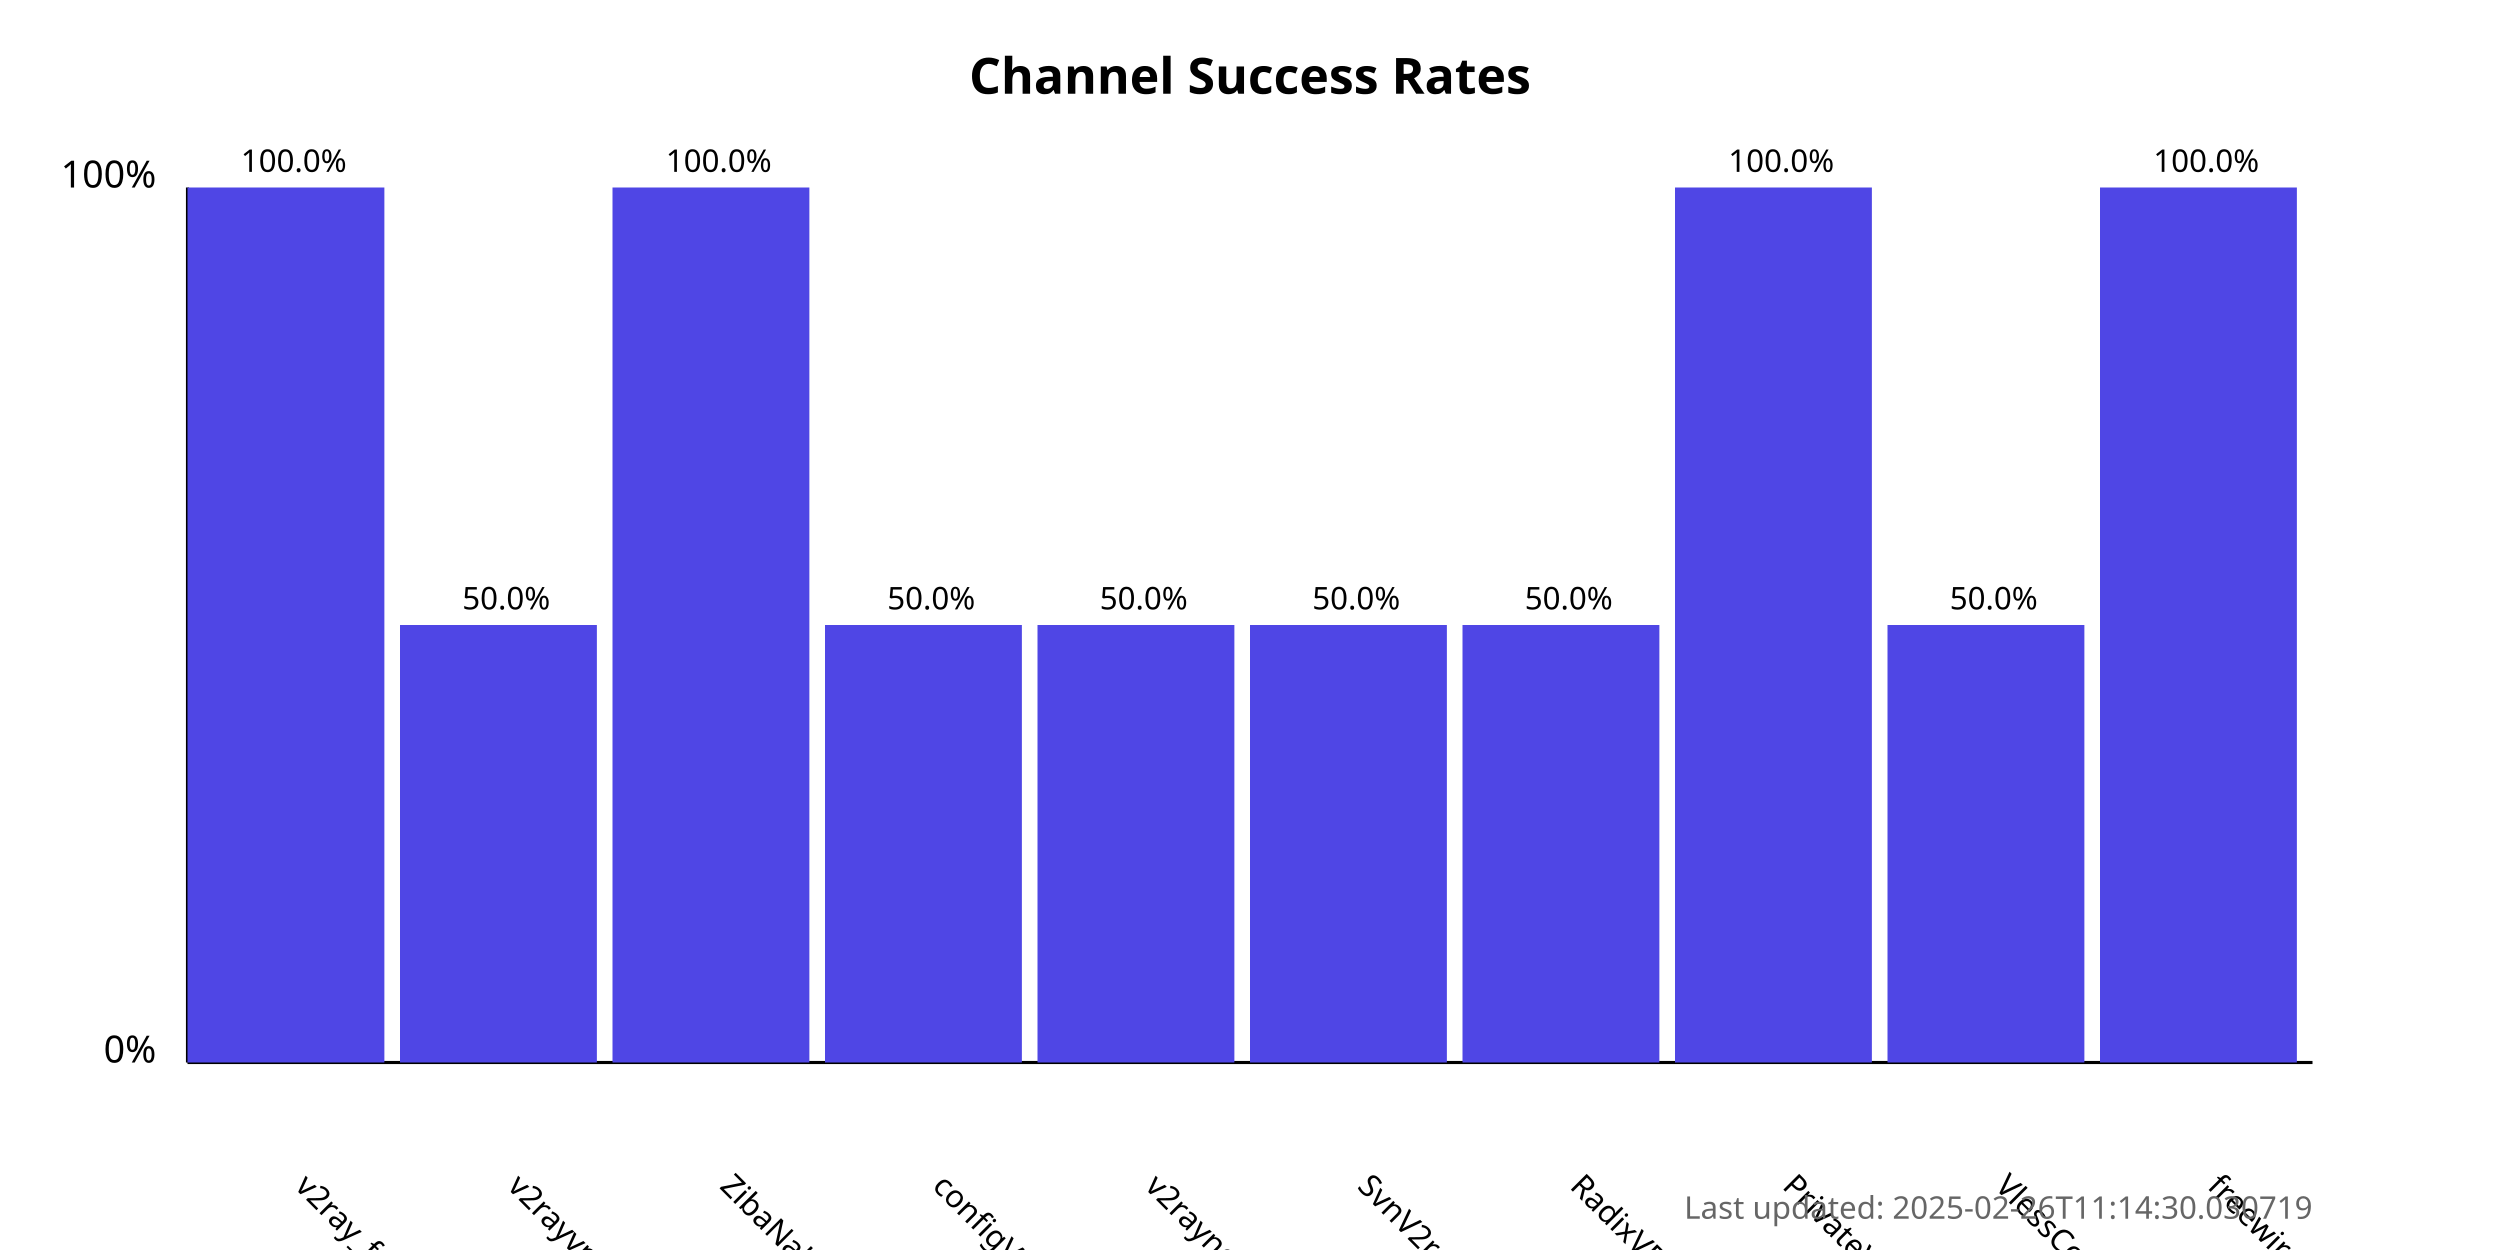
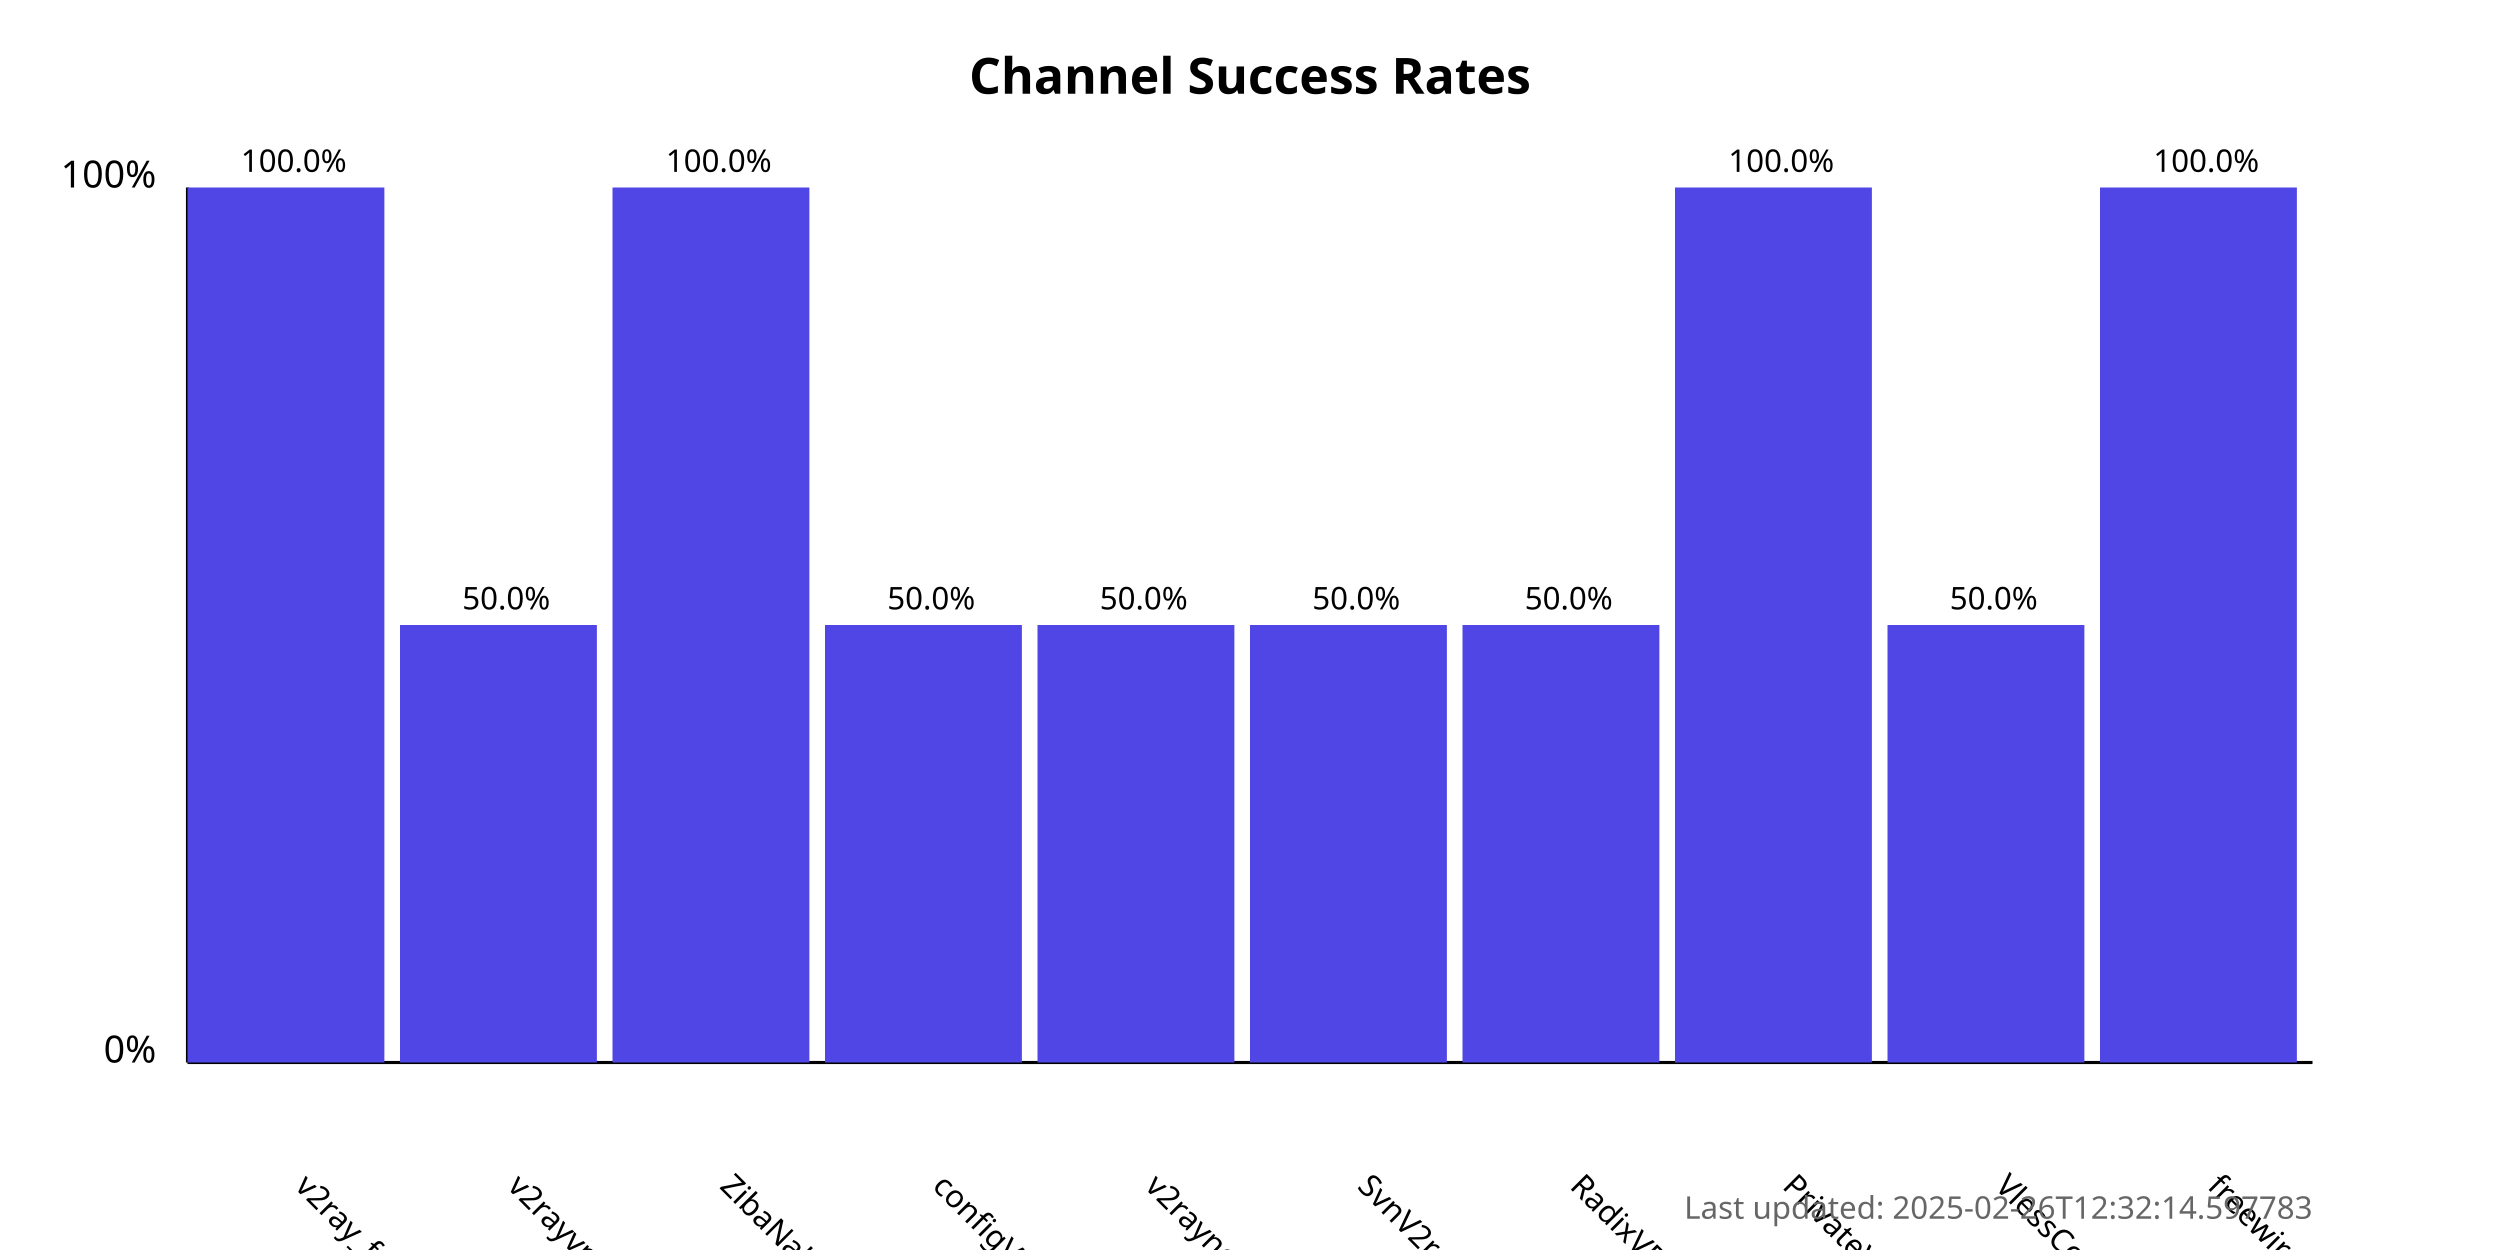
<svg xmlns="http://www.w3.org/2000/svg" width="800" height="400">
  <style>
            .chart-title { font: bold 16px sans-serif; }
            .axis-label { font: 12px sans-serif; }
            .tick-label { font: 10px sans-serif; }
            .bar { fill: #4f46e5; }
            .bar:hover { fill: #6366f1; }
            .timestamp { font: 10px sans-serif; fill: #666; }
        </style>
  <text x="400.0" y="30" text-anchor="middle" class="chart-title">
            Channel Success Rates
        </text>
  <line x1="60" y1="340" x2="60" y2="60" stroke="black" stroke-width="1" />
  <line x1="60" y1="340" x2="740" y2="340" stroke="black" stroke-width="1" />
  <text x="50" y="340" text-anchor="end" class="axis-label">0%</text>
  <text x="50" y="60" text-anchor="end" class="axis-label">100%</text>
  <g>
    <rect x="60" y="60.0" width="63.0" height="280.0" class="bar" />
    <text x="94.0" y="380" transform="rotate(45, 94.0, 380)" text-anchor="start" class="tick-label">
                v2ray_free_conf
            </text>
    <text x="94.0" y="55.0" text-anchor="middle" class="tick-label">
                100.0%
            </text>
  </g>
  <g>
    <rect x="128.0" y="200.0" width="63.0" height="140.0" class="bar" />
    <text x="162.0" y="380" transform="rotate(45, 162.0, 380)" text-anchor="start" class="tick-label">
                v2rayvpno
            </text>
    <text x="162.0" y="195.0" text-anchor="middle" class="tick-label">
                50.0%
            </text>
  </g>
  <g>
    <rect x="196.0" y="60.0" width="63.0" height="280.0" class="bar" />
    <text x="230.0" y="380" transform="rotate(45, 230.0, 380)" text-anchor="start" class="tick-label">
                ZibaNabz
            </text>
    <text x="230.0" y="55.0" text-anchor="middle" class="tick-label">
                100.0%
            </text>
  </g>
  <g>
    <rect x="264.0" y="200.0" width="63.0" height="140.0" class="bar" />
    <text x="298.0" y="380" transform="rotate(45, 298.0, 380)" text-anchor="start" class="tick-label">
                configV2rayForFree
            </text>
    <text x="298.0" y="195.0" text-anchor="middle" class="tick-label">
                50.0%
            </text>
  </g>
  <g>
    <rect x="332.0" y="200.0" width="63.0" height="140.0" class="bar" />
    <text x="366.0" y="380" transform="rotate(45, 366.0, 380)" text-anchor="start" class="tick-label">
                v2rayngvpn
            </text>
    <text x="366.0" y="195.0" text-anchor="middle" class="tick-label">
                50.0%
            </text>
  </g>
  <g>
    <rect x="400.0" y="200.0" width="63.0" height="140.0" class="bar" />
    <text x="434.0" y="380" transform="rotate(45, 434.0, 380)" text-anchor="start" class="tick-label">
                SvnV2ray
            </text>
    <text x="434.0" y="195.0" text-anchor="middle" class="tick-label">
                50.0%
            </text>
  </g>
  <g>
    <rect x="468.0" y="200.0" width="63.0" height="140.0" class="bar" />
    <text x="502.0" y="380" transform="rotate(45, 502.0, 380)" text-anchor="start" class="tick-label">
                RadixVPN
            </text>
    <text x="502.0" y="195.0" text-anchor="middle" class="tick-label">
                50.0%
            </text>
  </g>
  <g>
    <rect x="536.0" y="60.0" width="63.0" height="280.0" class="bar" />
    <text x="570.0" y="380" transform="rotate(45, 570.0, 380)" text-anchor="start" class="tick-label">
                PrivateVPNs
            </text>
    <text x="570.0" y="55.0" text-anchor="middle" class="tick-label">
                100.0%
            </text>
  </g>
  <g>
    <rect x="604.0" y="200.0" width="63.0" height="140.0" class="bar" />
    <text x="638.0" y="380" transform="rotate(45, 638.0, 380)" text-anchor="start" class="tick-label">
                VlessConfig
            </text>
    <text x="638.0" y="195.0" text-anchor="middle" class="tick-label">
                50.0%
            </text>
  </g>
  <g>
    <rect x="672.0" y="60.0" width="63.0" height="280.0" class="bar" />
    <text x="706.0" y="380" transform="rotate(45, 706.0, 380)" text-anchor="start" class="tick-label">
                freewireguard
            </text>
    <text x="706.0" y="55.0" text-anchor="middle" class="tick-label">
                100.0%
            </text>
  </g>
  <text x="740" y="390" text-anchor="end" class="timestamp">
-             Last updated: 2025-02-26T11:14:30.030719
+             Last updated: 2025-02-26T12:32:14.597783
        </text>
</svg>
